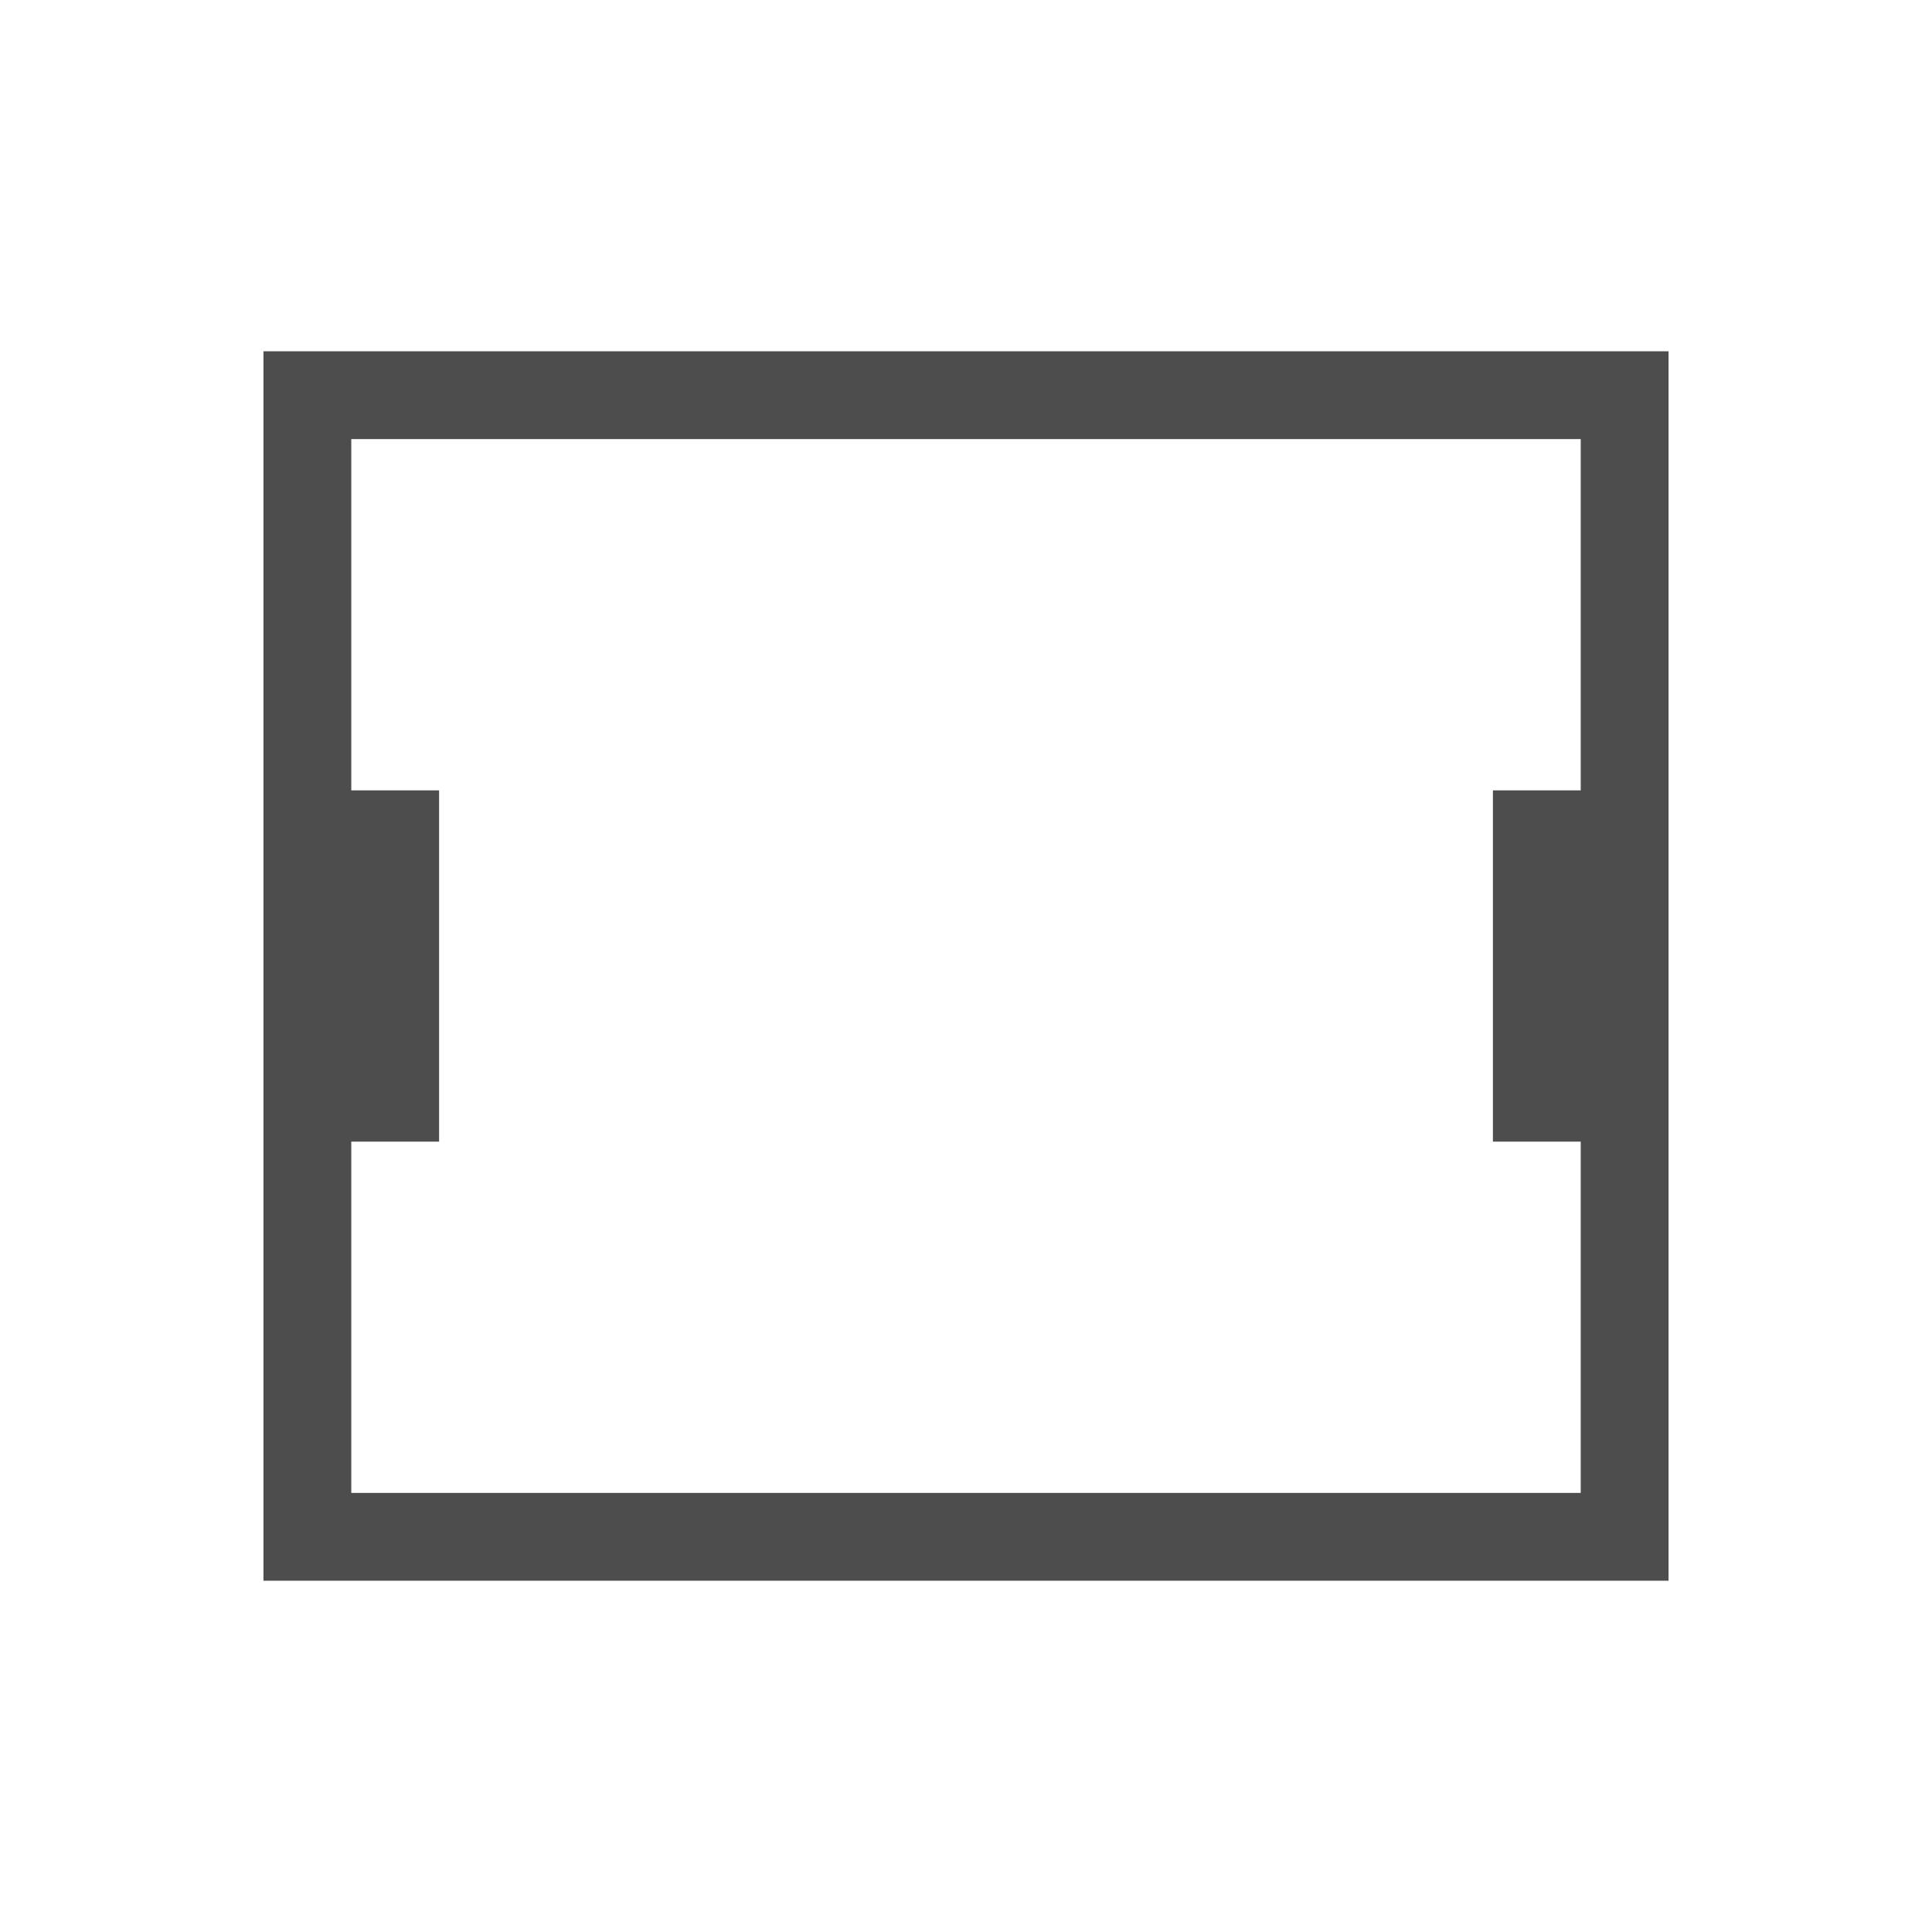
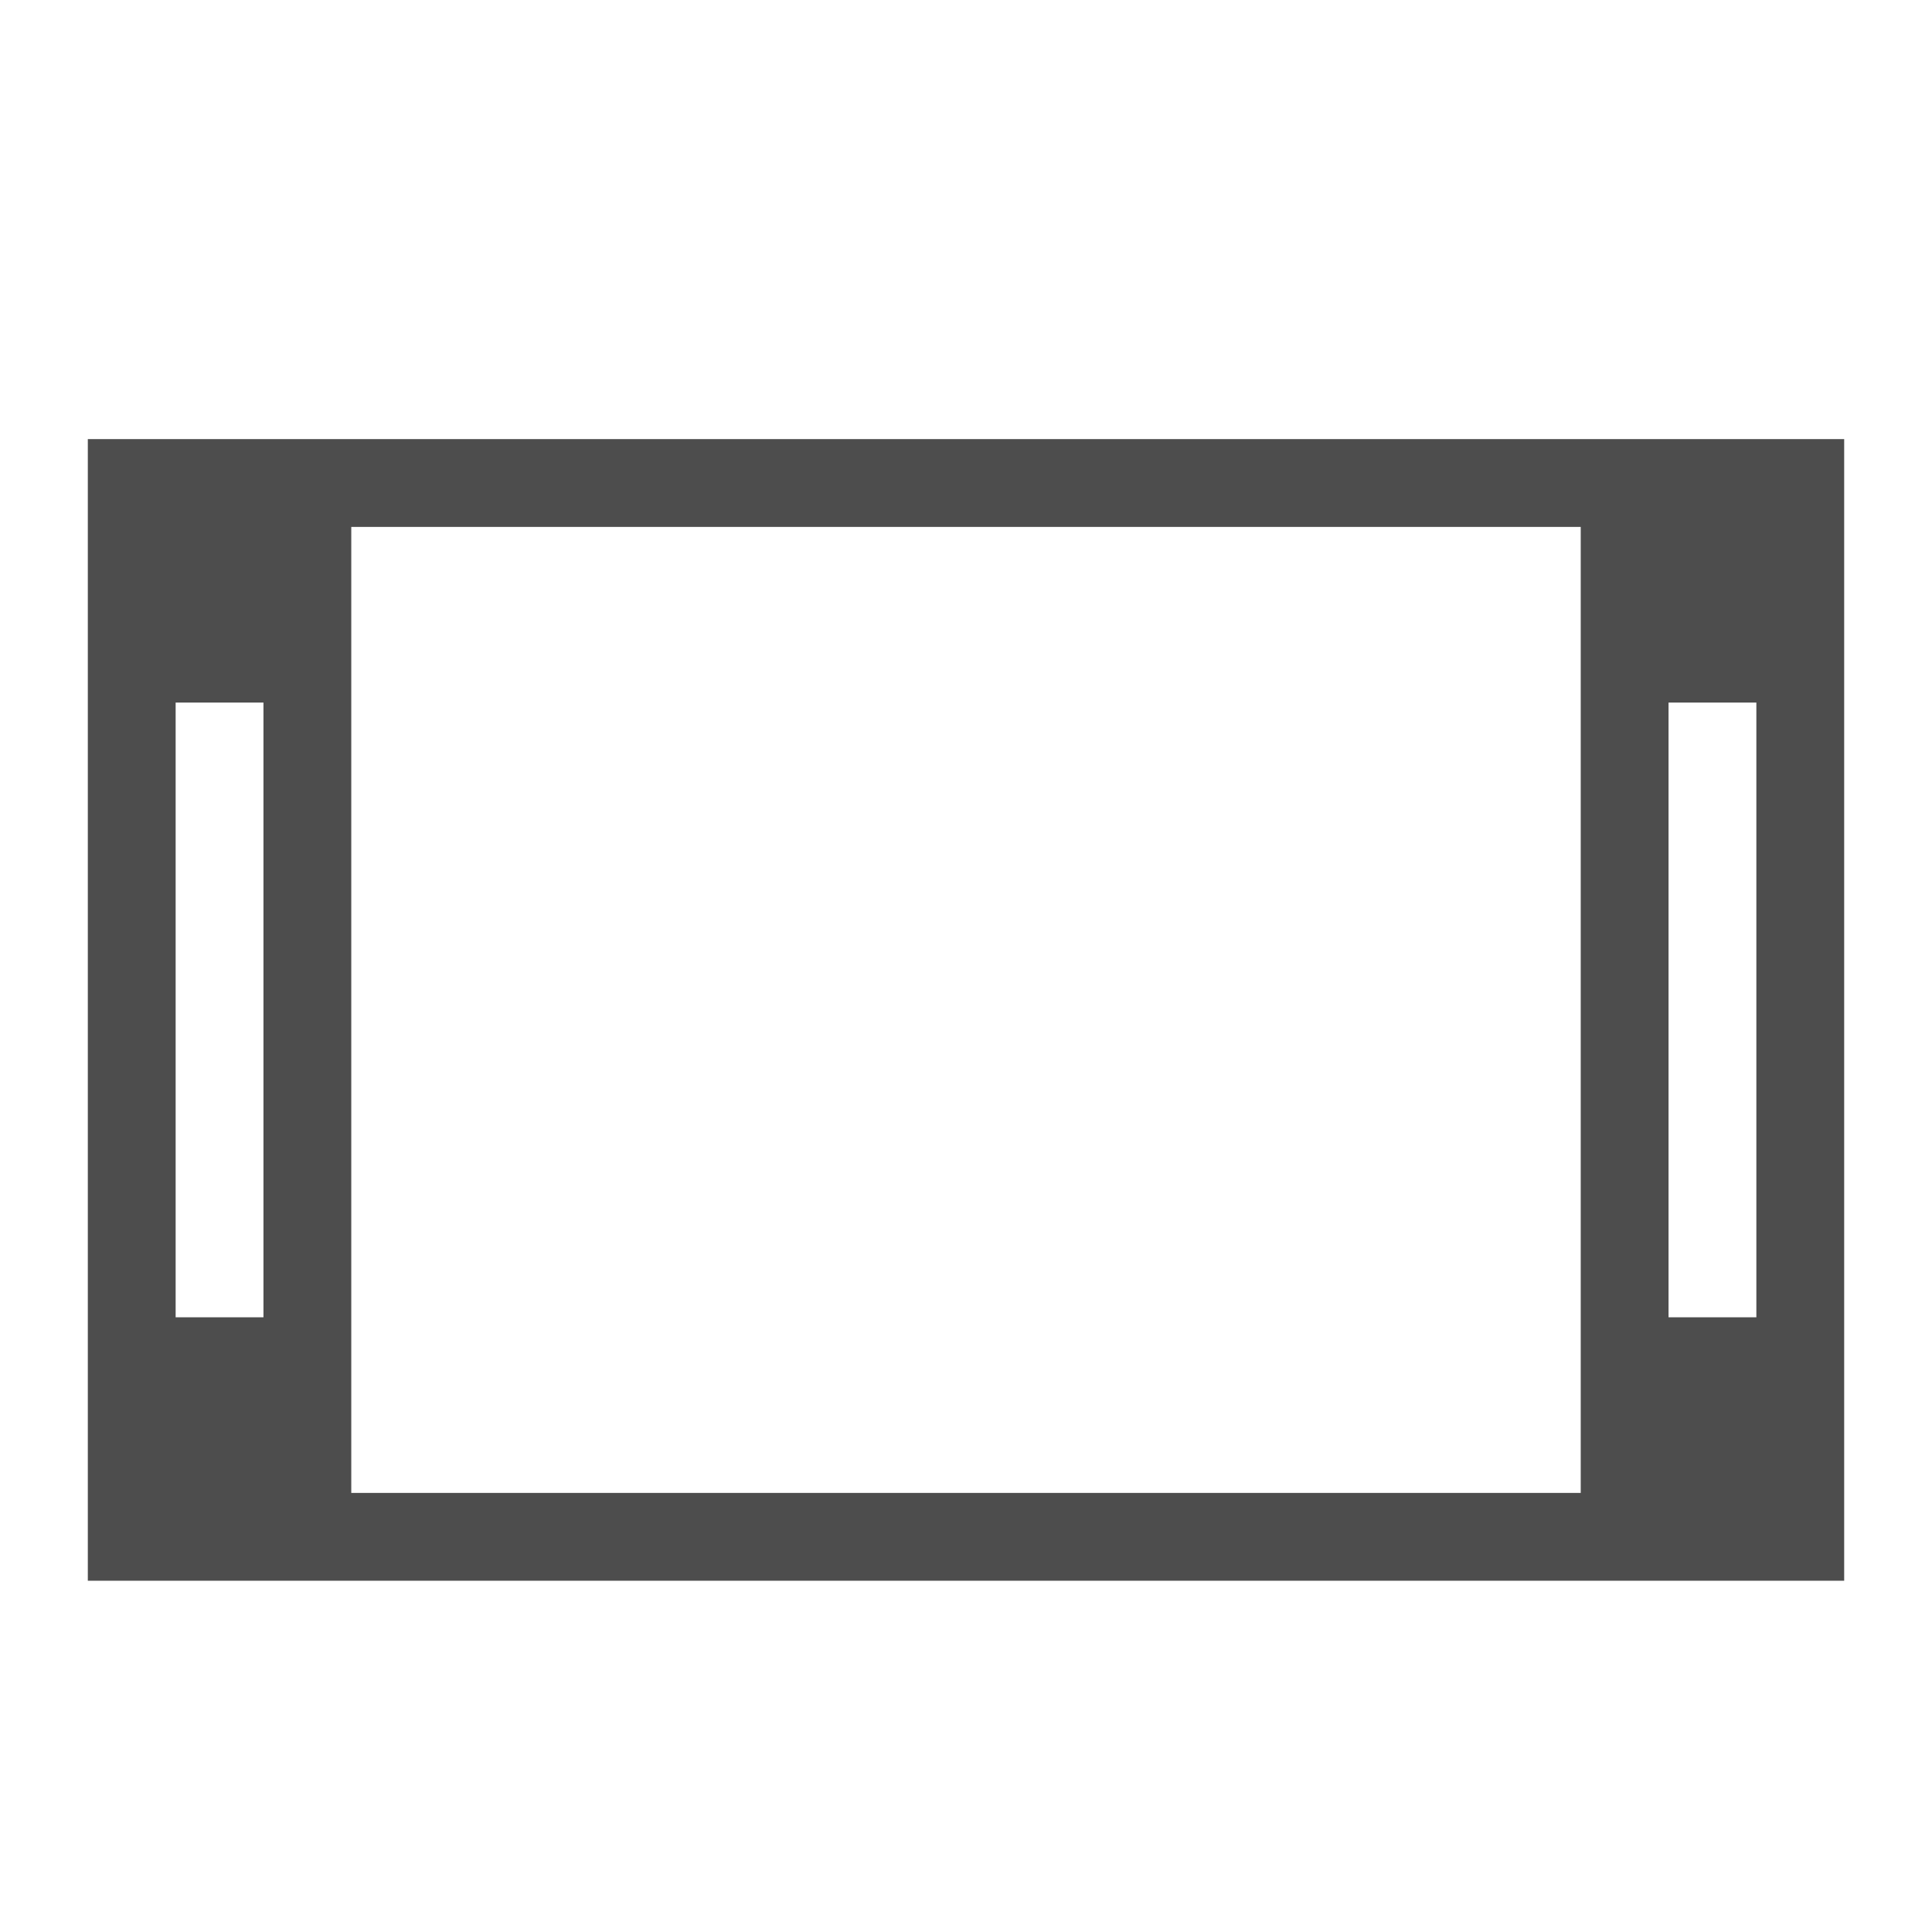
<svg xmlns="http://www.w3.org/2000/svg" width="22" height="22" id="svg2" version="1.1" viewBox="0 0 22 22">
  <defs id="defs4" />
  <g id="layer1" transform="translate(0,-1030.362)">
    <g transform="translate(0,39.50003)" id="g4644">
-       <g id="g3379-4" transform="translate(0,-39.50003)">
-         <path style="opacity:1;fill:#4d4d4d;fill-opacity:1;stroke-linecap:round" d="m -36,5 0,14 16,0 0,-14 -16,0 z m 1,1 14,0 0,4 -1,0 0,4 1,0 0,4 -14,0 0,-4 1,0 0,-4 -1,0 0,-4 z" transform="translate(39,1029.362)" id="rect4590" />
-       </g>
+       <path style="opacity:1;fill:#4d4d4d;fill-opacity:1;stroke:none;stroke-width:0.1;stroke-linecap:square;stroke-linejoin:miter;stroke-miterlimit:4;stroke-dasharray:none;stroke-dashoffset:0;stroke-opacity:1" d="M 1 5 L 1 18 L 21 18 L 21 5 L 1 5 z M 4 6 L 7.5 6 L 8.5 6 L 18 6 L 18 17 L 8.5 17 L 7.5 17 L 4 17 L 4 6 z M 2 8 L 3 8 L 3 15 L 2 15 L 2 8 z M 19 8 L 20 8 L 20 14.5 L 20 15 L 19 15 L 19 14.5 L 19 8 z " transform="translate(0,990.8622)" id="rect4403" />
    </g>
  </g>
</svg>
